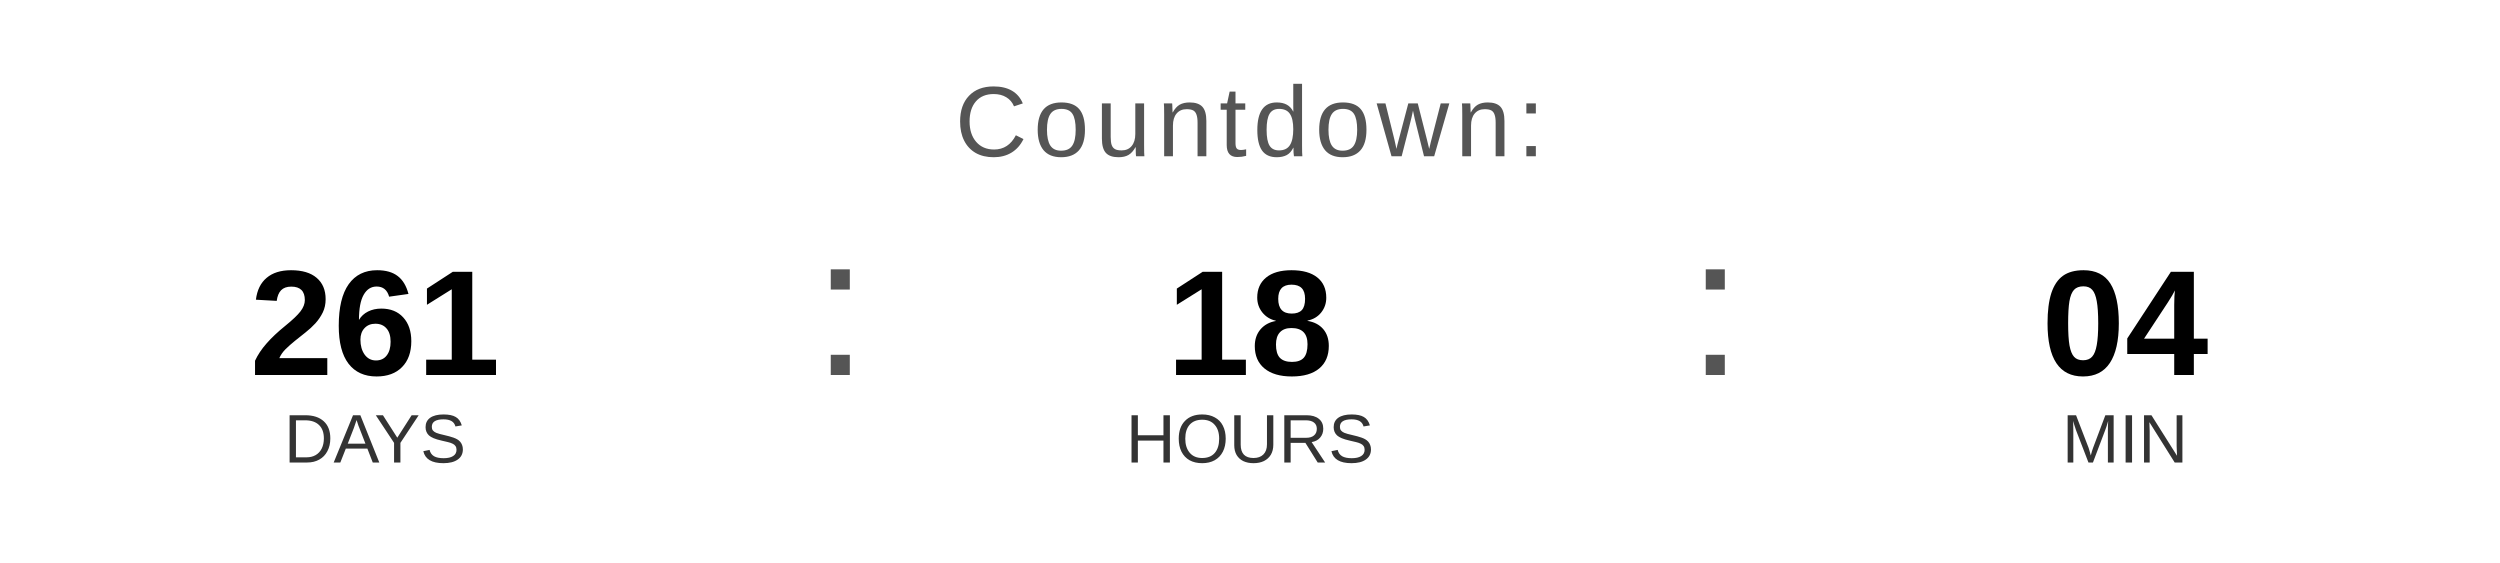
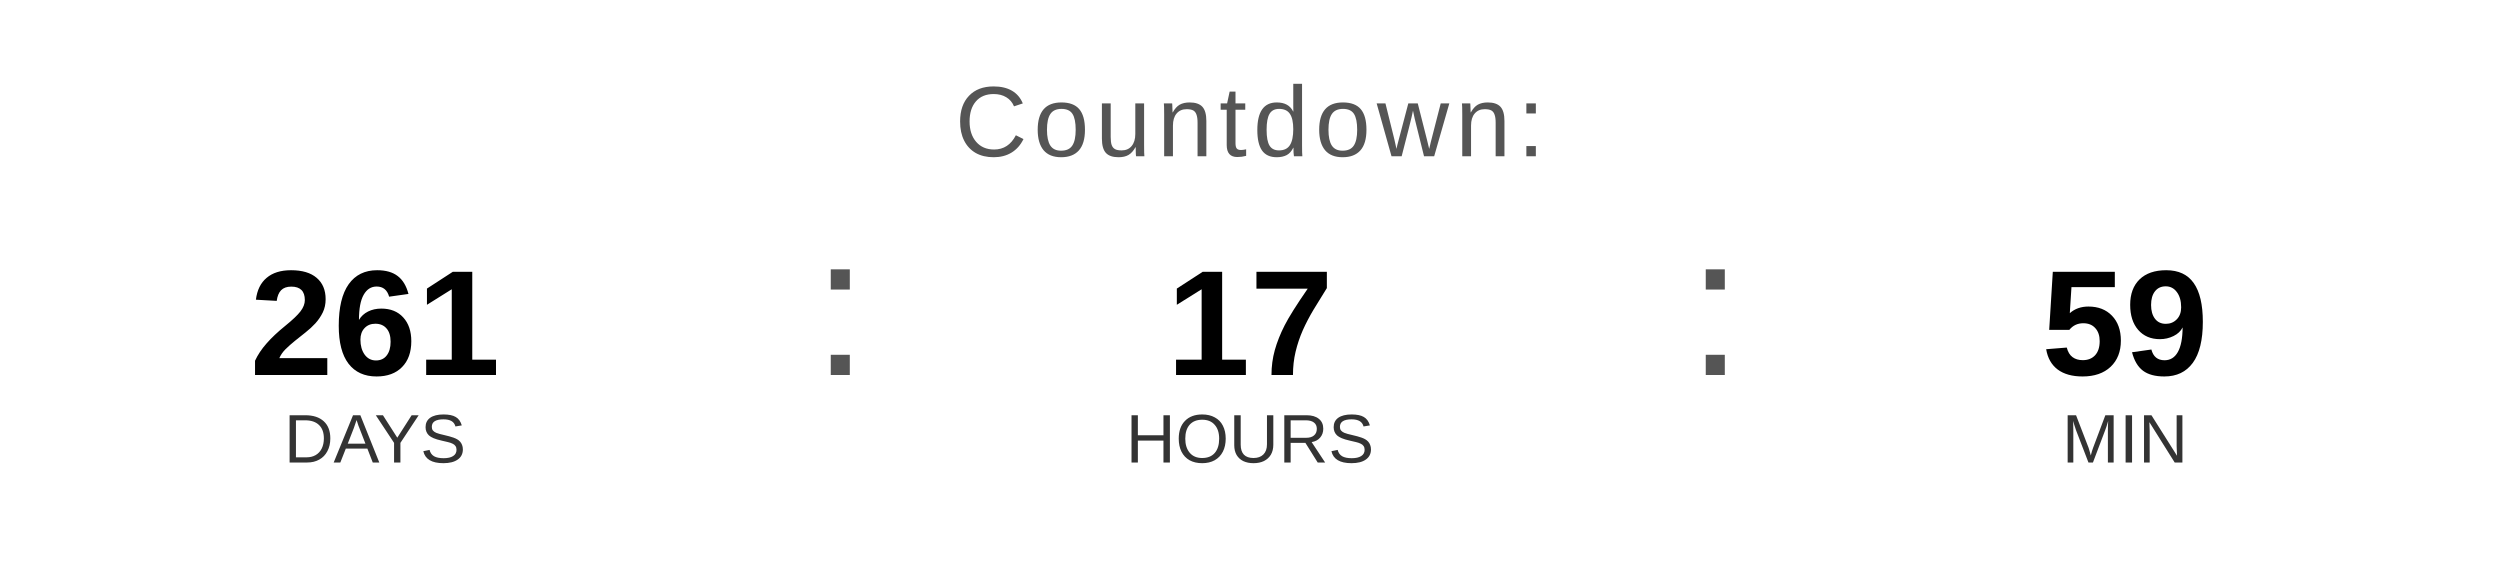
<svg xmlns="http://www.w3.org/2000/svg" width="400" height="90" viewBox="0 0 400 90">
  <text x="200" y="25" font-family="Arial, Helvetica, sans-serif" font-size="16" fill="#555555" text-anchor="middle" letter-spacing="1">
    Countdown:
  </text>
  <text x="60" y="60" font-family="Arial, Helvetica, sans-serif" font-size="24" font-weight="bold" fill="#000000" text-anchor="middle">261</text>
  <text x="60" y="74" font-family="Arial, Helvetica, sans-serif" font-size="11" fill="#333333" text-anchor="middle">DAYS</text>
  <text x="130" y="60" font-family="Arial, sans-serif" font-size="32" fill="#555555">:</text>
-   <text x="200" y="60" font-family="Arial, Helvetica, sans-serif" font-size="24" font-weight="bold" fill="#000000" text-anchor="middle">18</text>
+   <text x="200" y="60" font-family="Arial, Helvetica, sans-serif" font-size="24" font-weight="bold" fill="#000000" text-anchor="middle">17</text>
  <text x="200" y="74" font-family="Arial, Helvetica, sans-serif" font-size="11" fill="#333333" text-anchor="middle">HOURS</text>
  <text x="270" y="60" font-family="Arial, sans-serif" font-size="32" fill="#555555">:</text>
-   <text x="340" y="60" font-family="Arial, Helvetica, sans-serif" font-size="24" font-weight="bold" fill="#000000" text-anchor="middle">04</text>
+   <text x="340" y="60" font-family="Arial, Helvetica, sans-serif" font-size="24" font-weight="bold" fill="#000000" text-anchor="middle">59</text>
  <text x="340" y="74" font-family="Arial, Helvetica, sans-serif" font-size="11" fill="#333333" text-anchor="middle">MIN</text>
</svg>
